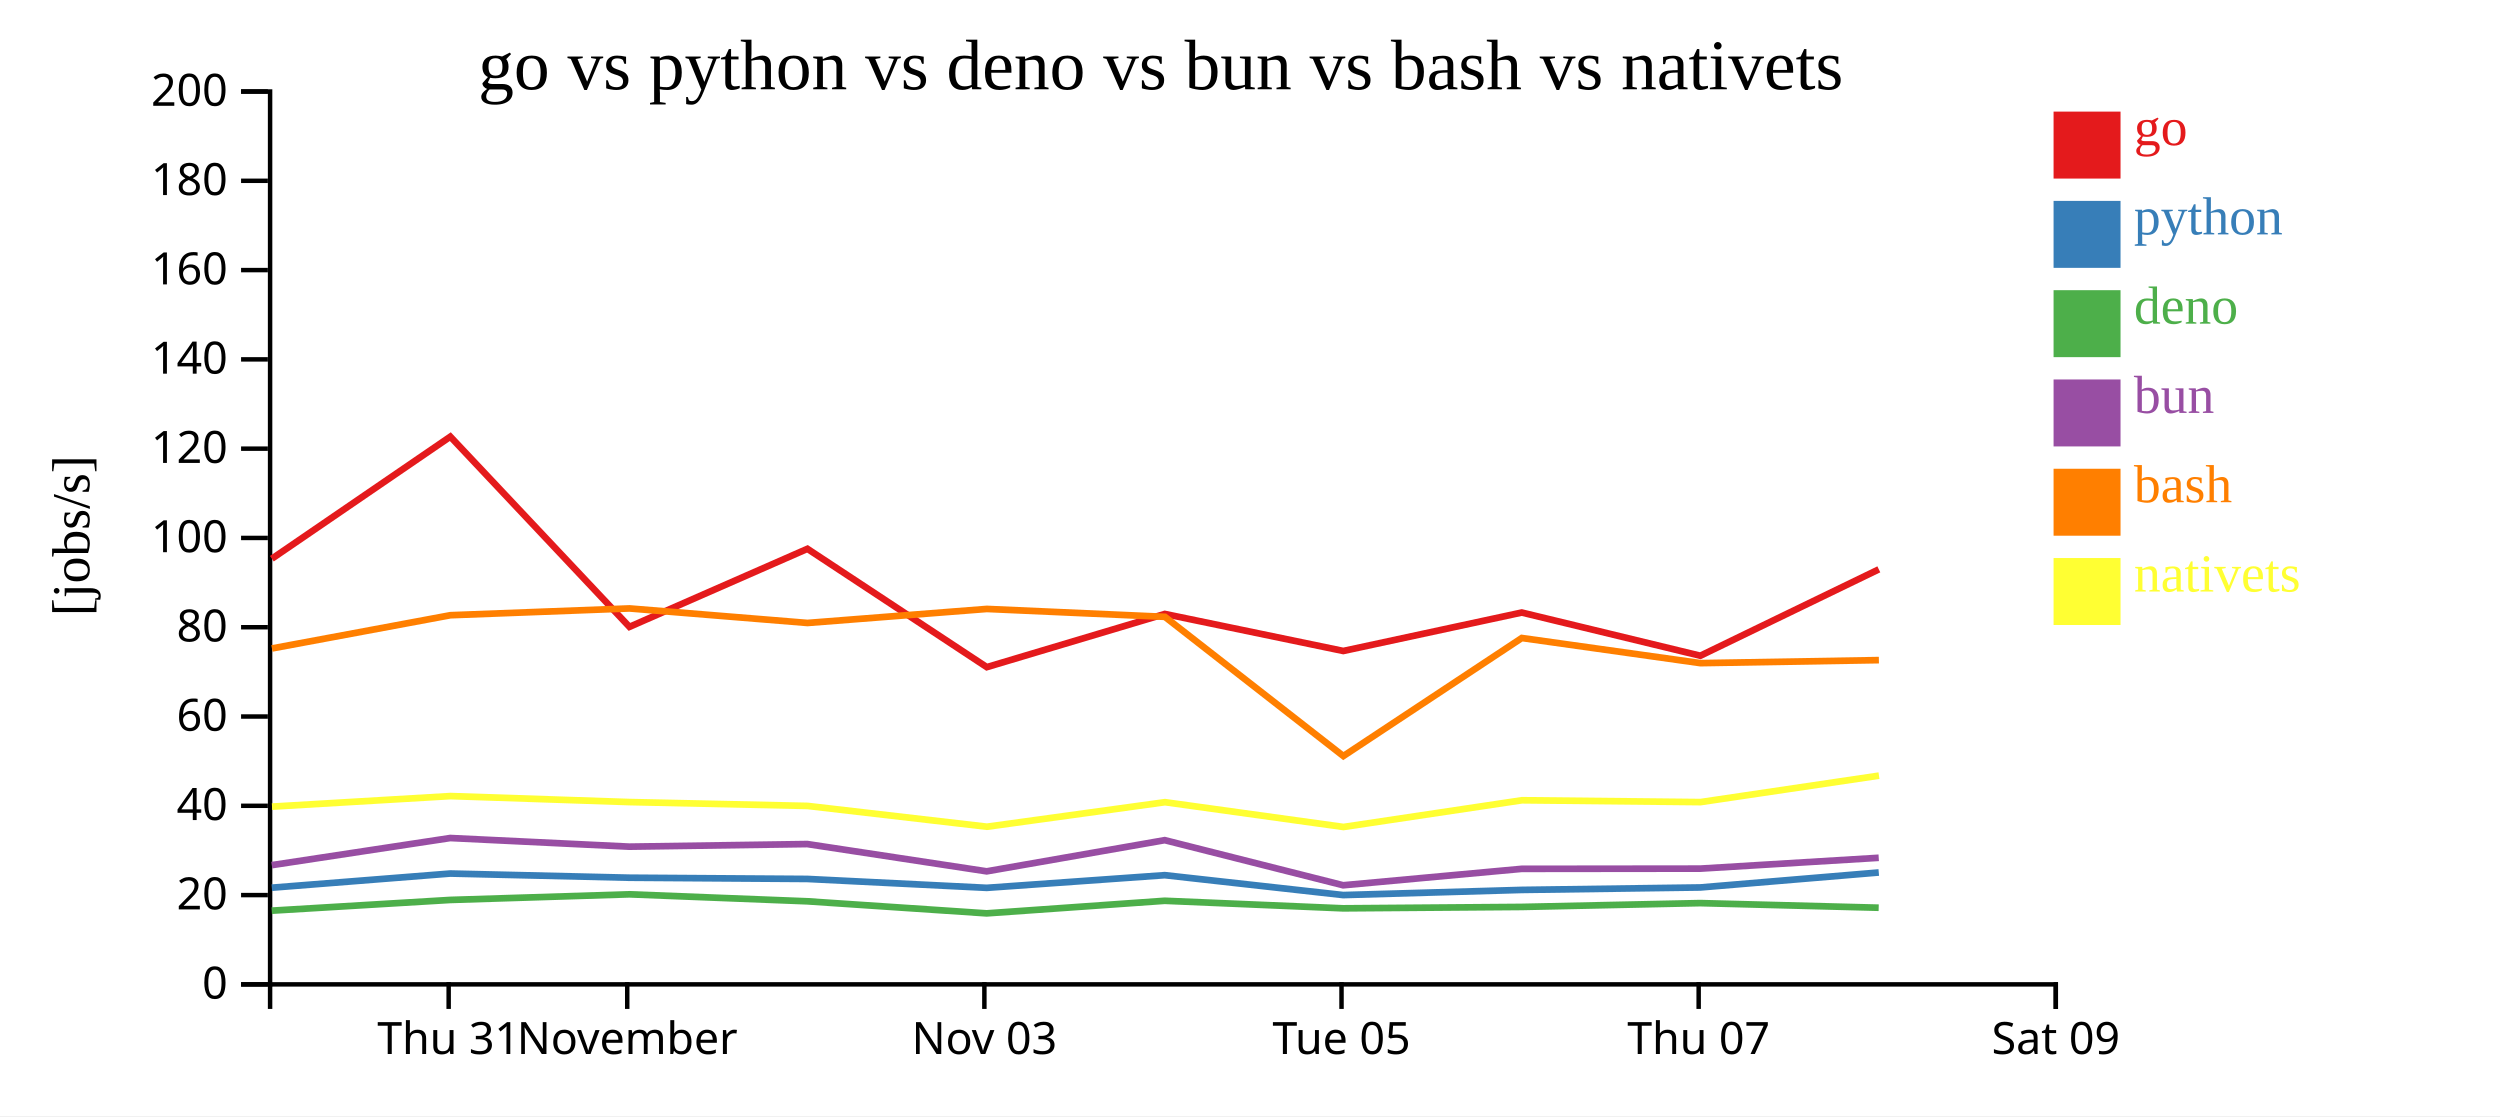
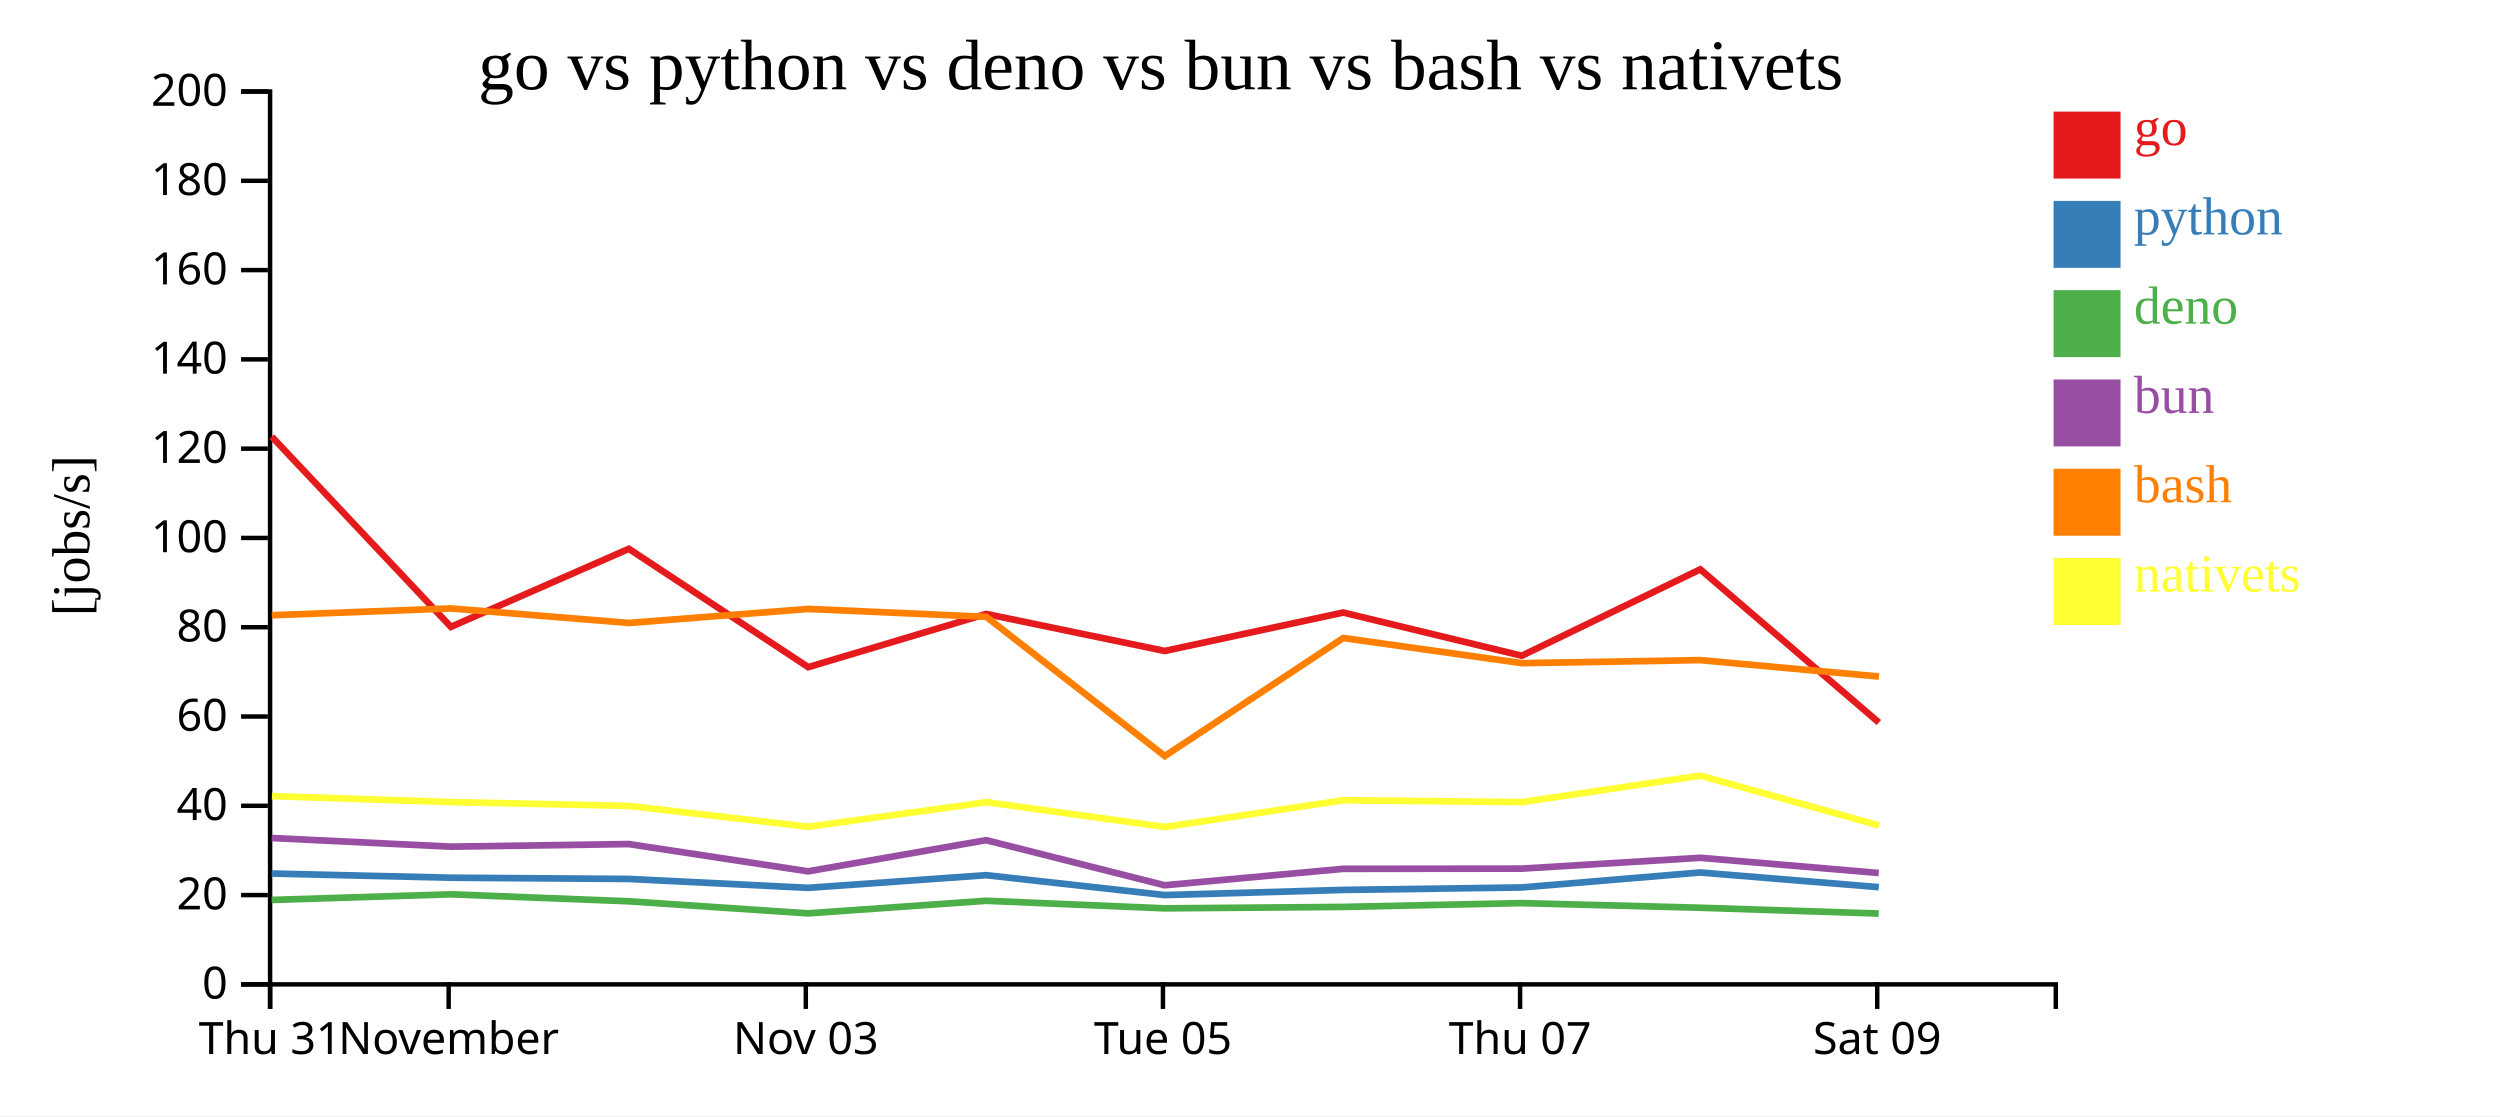
<svg xmlns="http://www.w3.org/2000/svg" width="560" height="250">
  <rect width="100%" height="100%" fill="white" />
  <g transform="translate(60,20)">
    <g transform="translate(0,200)" fill="none" font-size="10" font-family="sans-serif" text-anchor="middle">
      <path class="domain" stroke="currentColor" d="M0.5,6V0.5H400.5V6" />
-       <g class="tick" opacity="1" transform="translate(40.5,0)">
+       <g class="tick" opacity="1" transform="translate(0.5,0)">
        <line stroke="currentColor" y2="6" />
        <text fill="currentColor" y="9" dy="0.71em">Thu 31</text>
      </g>
-       <g class="tick" opacity="1" transform="translate(80.5,0)">
+       <g class="tick" opacity="1" transform="translate(40.5,0)">
        <line stroke="currentColor" y2="6" />
        <text fill="currentColor" y="9" dy="0.71em">November</text>
      </g>
-       <g class="tick" opacity="1" transform="translate(160.5,0)">
+       <g class="tick" opacity="1" transform="translate(120.5,0)">
        <line stroke="currentColor" y2="6" />
        <text fill="currentColor" y="9" dy="0.71em">Nov 03</text>
      </g>
-       <g class="tick" opacity="1" transform="translate(240.5,0)">
+       <g class="tick" opacity="1" transform="translate(200.5,0)">
        <line stroke="currentColor" y2="6" />
        <text fill="currentColor" y="9" dy="0.71em">Tue 05</text>
      </g>
-       <g class="tick" opacity="1" transform="translate(320.5,0)">
+       <g class="tick" opacity="1" transform="translate(280.5,0)">
        <line stroke="currentColor" y2="6" />
        <text fill="currentColor" y="9" dy="0.71em">Thu 07</text>
      </g>
-       <g class="tick" opacity="1" transform="translate(400.5,0)">
+       <g class="tick" opacity="1" transform="translate(360.5,0)">
        <line stroke="currentColor" y2="6" />
        <text fill="currentColor" y="9" dy="0.71em">Sat 09</text>
      </g>
    </g>
    <g fill="none" font-size="10" font-family="sans-serif" text-anchor="end">
      <path class="domain" stroke="currentColor" d="M-6,200.5H0.5V0.5H-6" />
      <g class="tick" opacity="1" transform="translate(0,200.5)">
        <line stroke="currentColor" x2="-6" />
        <text fill="currentColor" x="-9" dy="0.32em">0</text>
      </g>
      <g class="tick" opacity="1" transform="translate(0,180.5)">
        <line stroke="currentColor" x2="-6" />
        <text fill="currentColor" x="-9" dy="0.32em">20</text>
      </g>
      <g class="tick" opacity="1" transform="translate(0,160.5)">
        <line stroke="currentColor" x2="-6" />
        <text fill="currentColor" x="-9" dy="0.32em">40</text>
      </g>
      <g class="tick" opacity="1" transform="translate(0,140.5)">
        <line stroke="currentColor" x2="-6" />
        <text fill="currentColor" x="-9" dy="0.32em">60</text>
      </g>
      <g class="tick" opacity="1" transform="translate(0,120.5)">
        <line stroke="currentColor" x2="-6" />
        <text fill="currentColor" x="-9" dy="0.32em">80</text>
      </g>
      <g class="tick" opacity="1" transform="translate(0,100.5)">
        <line stroke="currentColor" x2="-6" />
        <text fill="currentColor" x="-9" dy="0.32em">100</text>
      </g>
      <g class="tick" opacity="1" transform="translate(0,80.5)">
        <line stroke="currentColor" x2="-6" />
        <text fill="currentColor" x="-9" dy="0.32em">120</text>
      </g>
      <g class="tick" opacity="1" transform="translate(0,60.5)">
        <line stroke="currentColor" x2="-6" />
        <text fill="currentColor" x="-9" dy="0.32em">140</text>
      </g>
      <g class="tick" opacity="1" transform="translate(0,40.5)">
        <line stroke="currentColor" x2="-6" />
        <text fill="currentColor" x="-9" dy="0.32em">160</text>
      </g>
      <g class="tick" opacity="1" transform="translate(0,20.5)">
        <line stroke="currentColor" x2="-6" />
        <text fill="currentColor" x="-9" dy="0.32em">180</text>
      </g>
      <g class="tick" opacity="1" transform="translate(0,0.5)">
        <line stroke="currentColor" x2="-6" />
        <text fill="currentColor" x="-9" dy="0.32em">200</text>
      </g>
    </g>
    <text text-anchor="middle" style="font-size: 12px" transform="rotate(-90)" y="-40" x="-100">[jobs/s]</text>
    <text text-anchor="middle" style="font-size: 16px" y="0" x="200">go vs python vs deno vs bun vs bash vs nativets</text>
-     <path class="line" fill="none" stroke="#e41a1c" stroke-width="1.5" d="M0.899,105.15L40.874,77.81L80.998,120.417L120.858,102.936L161.044,129.438L200.919,117.526L240.893,125.819L280.874,117.208L320.874,126.887L360.857,107.532" />
-     <path class="line" fill="none" stroke="#377eb8" stroke-width="1.5" d="M0.888,178.844L40.865,175.674L80.985,176.609L120.848,176.883L161.029,178.877L200.907,176.039L240.879,180.495L280.861,179.341L320.86,178.79L360.846,175.437" />
-     <path class="line" fill="none" stroke="#4daf4a" stroke-width="1.5" d="M0.867,183.99L40.848,181.586L80.967,180.326L120.829,181.891L161.008,184.593L200.889,181.775L240.855,183.466L280.839,183.153L320.839,182.297L360.827,183.332" />
-     <path class="line" fill="none" stroke="#984ea3" stroke-width="1.5" d="M0.876,173.792L40.855,167.717L80.975,169.653L120.837,169.071L161.017,175.181L200.897,168.197L240.867,178.3L280.849,174.622L320.848,174.574L360.836,172.145" />
-     <path class="line" fill="none" stroke="#ff7f00" stroke-width="1.5" d="M0.913,125.253L40.886,117.81L81.01,116.29L120.871,119.543L161.056,116.402L200.932,118.17L240.912,149.356L280.887,122.914L320.888,128.543L360.871,127.868" />
-     <path class="line" fill="none" stroke="#ffff33" stroke-width="1.5" d="M0.936,160.686L40.909,158.324L81.033,159.665L120.894,160.527L161.083,165.186L200.955,159.69L240.939,165.243L280.91,159.259L320.911,159.672L360.891,153.742" />
+     <path class="line" fill="none" stroke="#e41a1c" stroke-width="1.5" d="M0.874,77.81L40.998,120.417L80.858,102.936L121.044,129.438L160.919,117.526L200.893,125.819L240.874,117.208L280.874,126.887L320.857,107.532L360.871,141.847" />
+     <path class="line" fill="none" stroke="#377eb8" stroke-width="1.5" d="M0.865,175.674L40.985,176.609L80.848,176.883L121.029,178.877L160.907,176.039L200.879,180.495L240.861,179.341L280.86,178.79L320.846,175.437L360.854,178.724" />
+     <path class="line" fill="none" stroke="#4daf4a" stroke-width="1.5" d="M0.848,181.586L40.967,180.326L80.829,181.891L121.008,184.593L160.889,181.775L200.855,183.466L240.839,183.153L280.839,182.297L320.827,183.332L360.832,184.637" />
+     <path class="line" fill="none" stroke="#984ea3" stroke-width="1.5" d="M0.855,167.717L40.975,169.653L80.837,169.071L121.017,175.181L160.897,168.197L200.867,178.3L240.849,174.622L280.848,174.574L320.836,172.145L360.842,175.551" />
+     <path class="line" fill="none" stroke="#ff7f00" stroke-width="1.5" d="M0.886,117.81L41.01,116.29L80.871,119.543L121.056,116.402L160.932,118.17L200.912,149.356L240.887,122.914L280.888,128.543L320.871,127.868L360.886,131.547" />
+     <path class="line" fill="none" stroke="#ffff33" stroke-width="1.5" d="M0.909,158.324L41.033,159.665L80.894,160.527L121.083,165.186L160.955,159.69L200.939,165.243L240.91,159.259L280.911,159.672L320.891,153.742L360.913,164.908" />
    <rect class="dot" x="400" y="5" width="15" height="15" style="fill: #e41a1c;" />
    <rect class="dot" x="400" y="25" width="15" height="15" style="fill: #377eb8;" />
    <rect class="dot" x="400" y="45" width="15" height="15" style="fill: #4daf4a;" />
    <rect class="dot" x="400" y="65" width="15" height="15" style="fill: #984ea3;" />
    <rect class="dot" x="400" y="85" width="15" height="15" style="fill: #ff7f00;" />
    <rect class="dot" x="400" y="105" width="15" height="15" style="fill: #ffff33;" />
    <text class="label" x="418" y="12.5" style="fill: #e41a1c; alignment-baseline: middle;" text-anchor="left">go</text>
    <text class="label" x="418" y="32.5" style="fill: #377eb8; alignment-baseline: middle;" text-anchor="left">python</text>
    <text class="label" x="418" y="52.5" style="fill: #4daf4a; alignment-baseline: middle;" text-anchor="left">deno</text>
    <text class="label" x="418" y="72.5" style="fill: #984ea3; alignment-baseline: middle;" text-anchor="left">bun</text>
    <text class="label" x="418" y="92.5" style="fill: #ff7f00; alignment-baseline: middle;" text-anchor="left">bash</text>
    <text class="label" x="418" y="112.5" style="fill: #ffff33; alignment-baseline: middle;" text-anchor="left">nativets</text>
  </g>
</svg>
